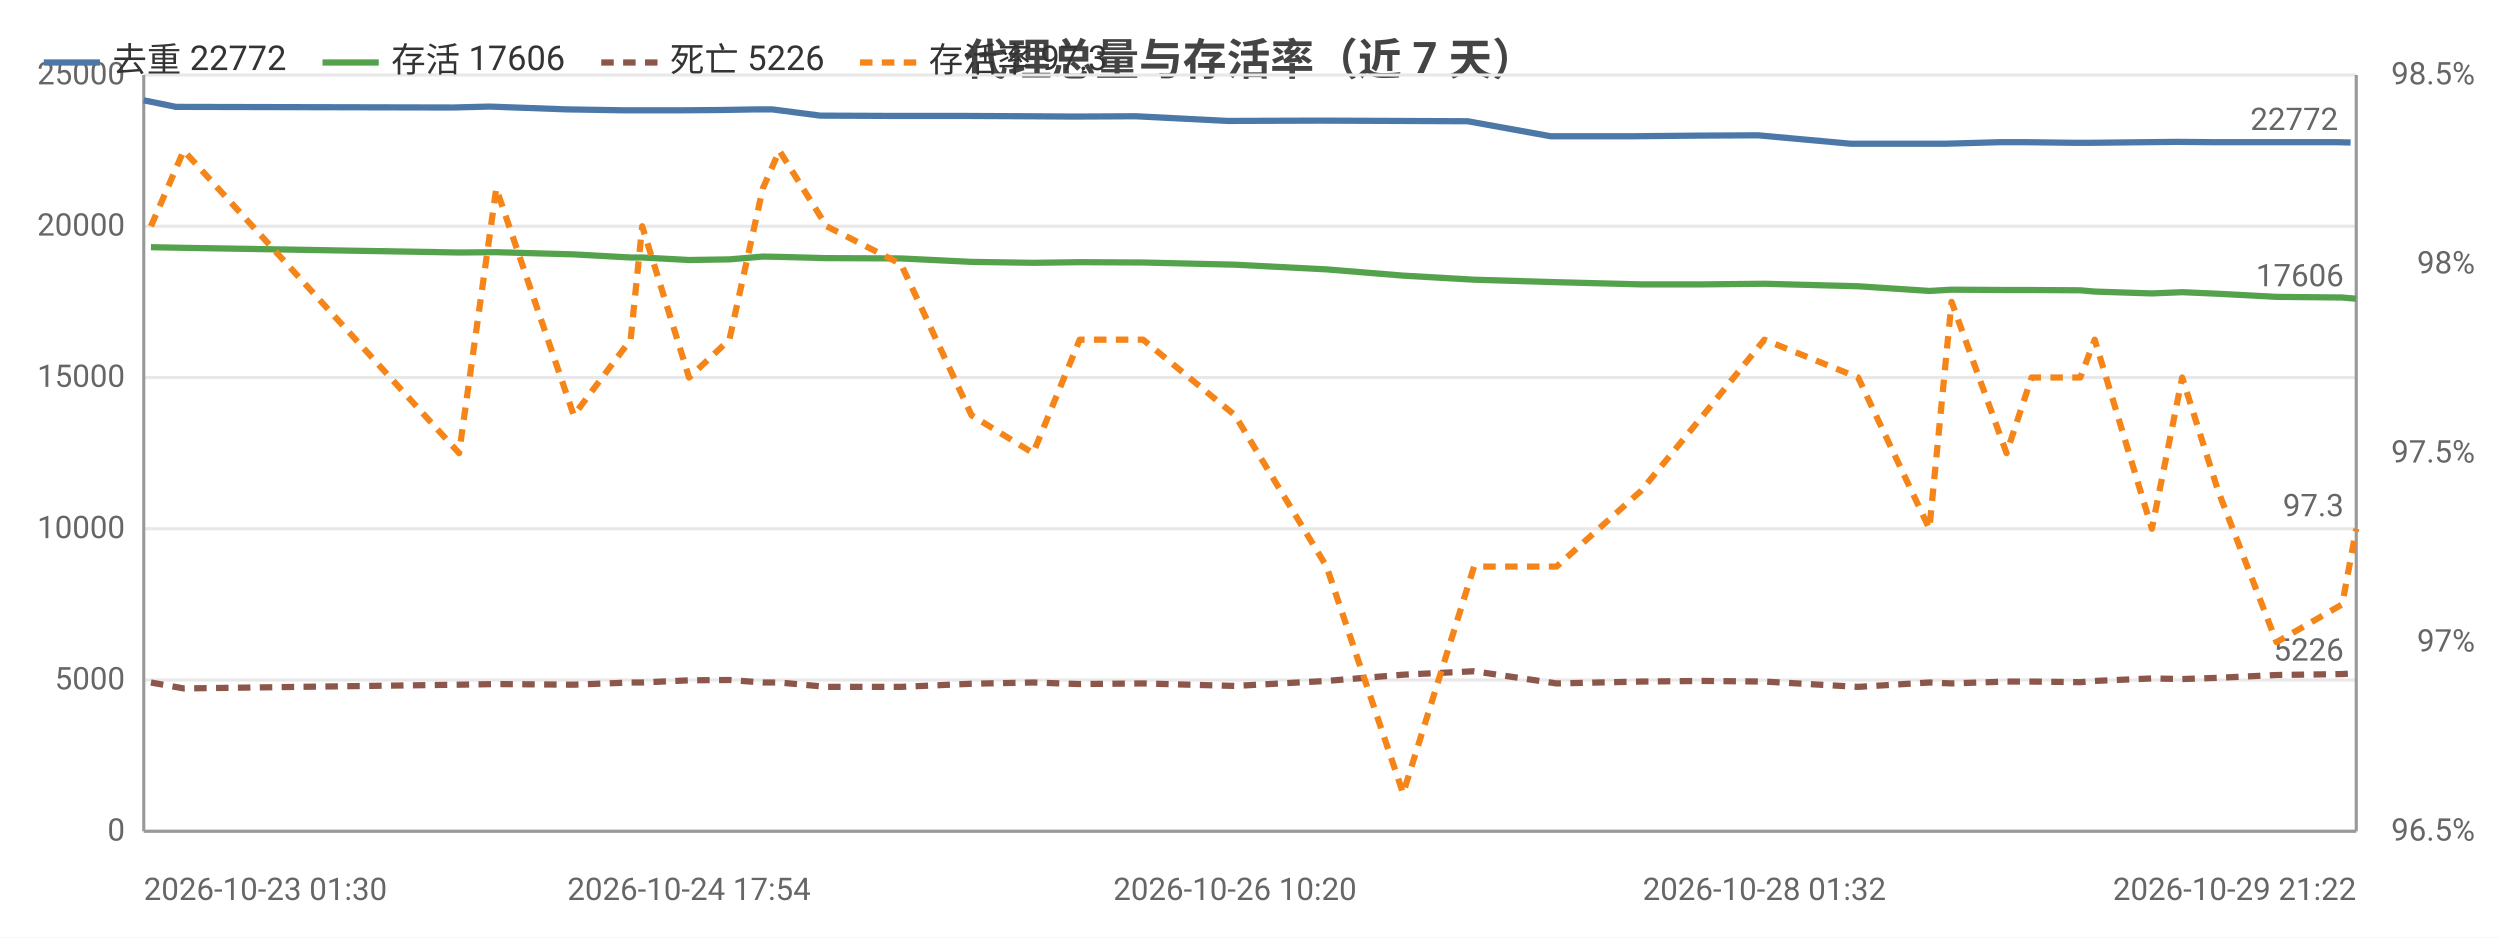
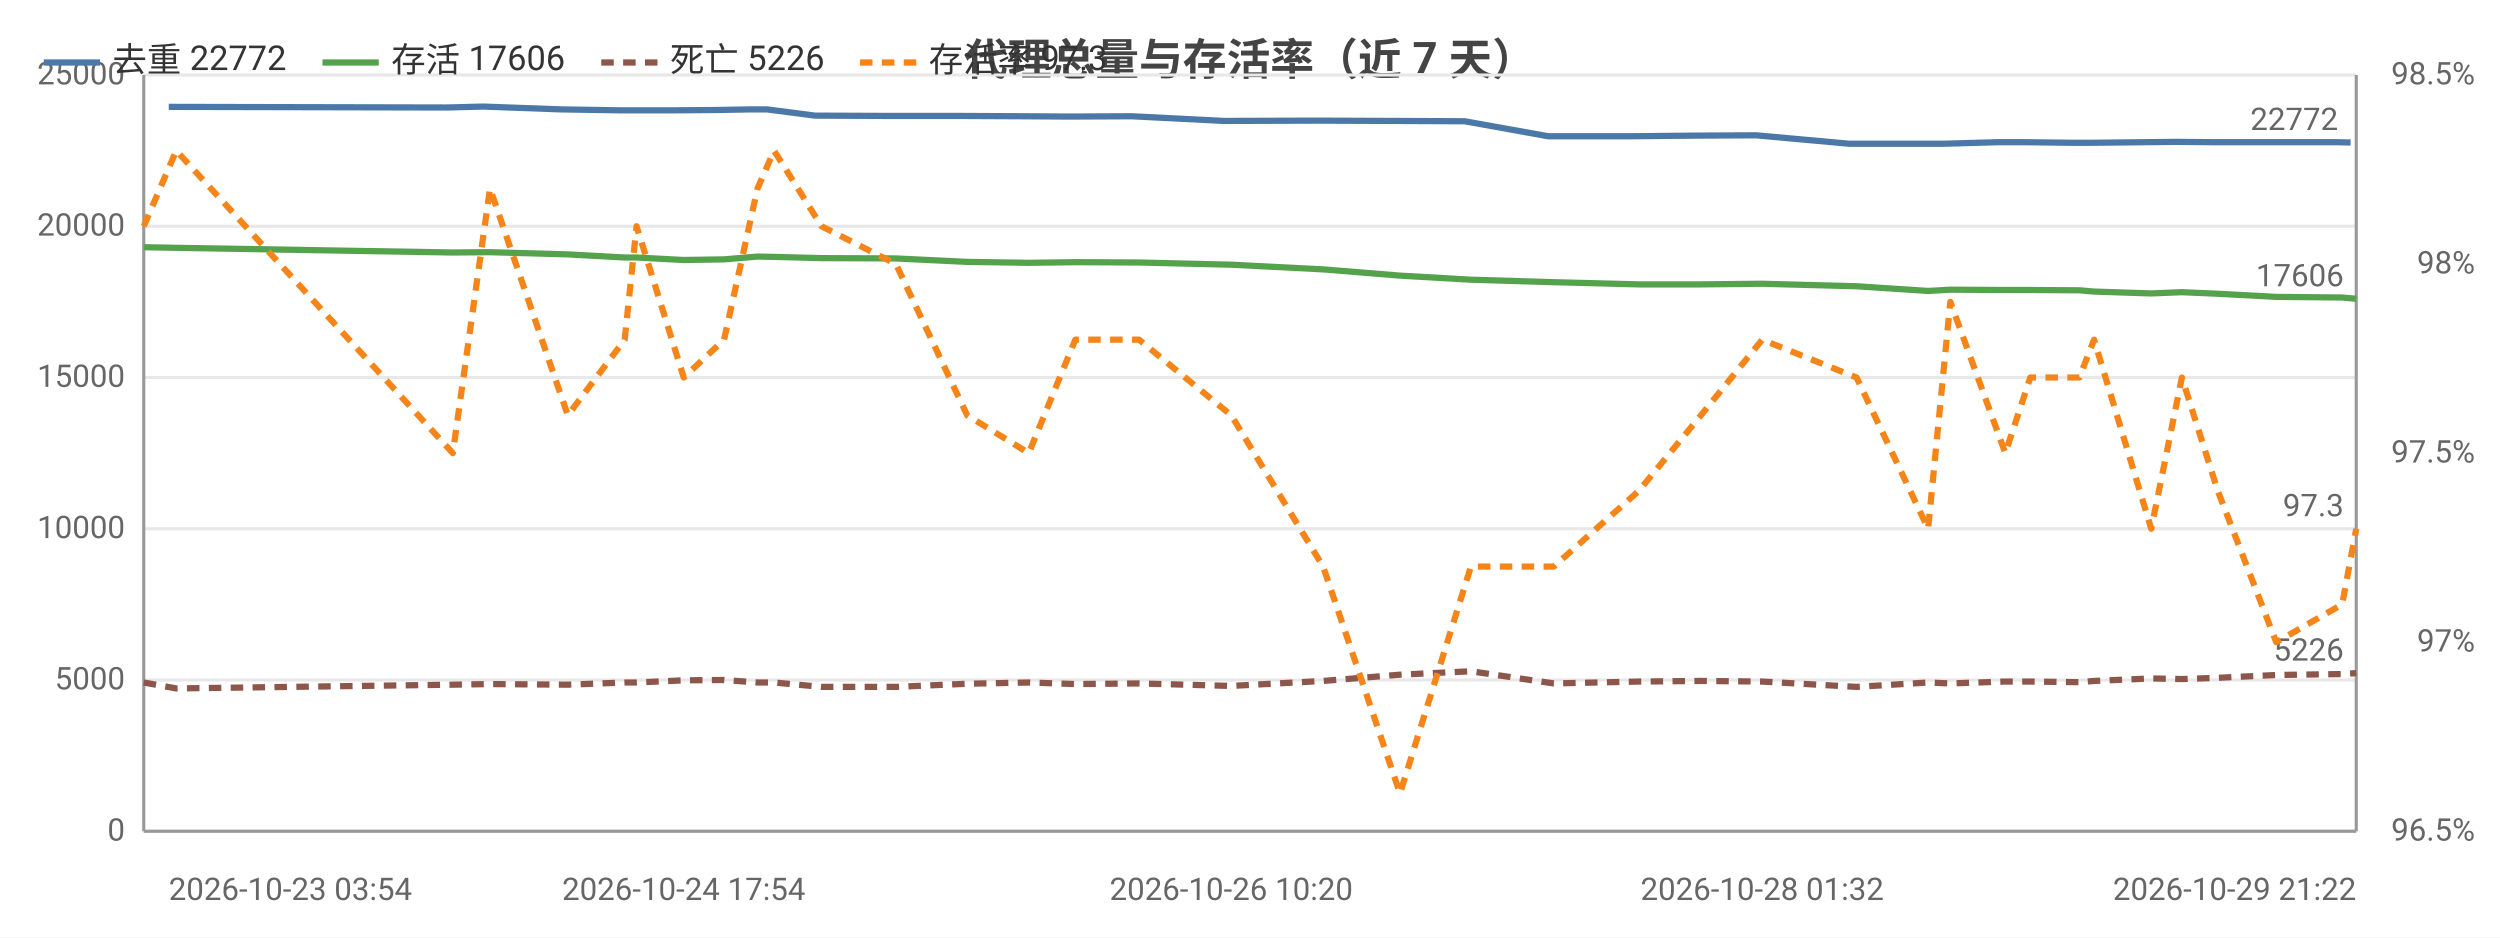
<svg xmlns="http://www.w3.org/2000/svg" width="800" height="300" viewBox="0 0 800 300">
  <rect width="800" height="300" fill="#ffffff" />
  <style>text{font-family:system-ui,-apple-system,'Segoe UI',Roboto,'PingFang SC','Microsoft YaHei','Noto Sans CJK SC',sans-serif}.g{stroke:#e8e8e8;stroke-width:1}.a{stroke:#999;stroke-width:1}.t{font-size:10px;fill:#666}.m{font-size:10px;text-anchor:middle;fill:#666}.e{font-size:10px;text-anchor:end;fill:#666}.l{font-size:11px;fill:#333}.tt{font-size:14px;font-weight:600;text-anchor:middle;fill:#444}.em{font-size:13px;text-anchor:middle;fill:#999}</style>
  <text class="tt" x="400.0" y="24">代理总量与存活率（近 7 天）</text>
  <line class="g" x1="46" y1="266" x2="754" y2="266" />
  <text class="e" x="40" y="269">0</text>
  <line class="g" x1="46" y1="217.6" x2="754" y2="217.6" />
  <text class="e" x="40" y="220.6">5000</text>
  <line class="g" x1="46" y1="169.2" x2="754" y2="169.2" />
  <text class="e" x="40" y="172.2">10000</text>
  <line class="g" x1="46" y1="120.8" x2="754" y2="120.8" />
  <text class="e" x="40" y="123.8">15000</text>
  <line class="g" x1="46" y1="72.4" x2="754" y2="72.4" />
  <text class="e" x="40" y="75.4">20000</text>
  <line class="g" x1="46" y1="24" x2="754" y2="24" />
  <text class="e" x="40" y="27">25000</text>
  <text class="e" x="792" y="269">96.5%</text>
  <text class="e" x="792" y="208.5">97%</text>
  <text class="e" x="792" y="148">97.5%</text>
  <text class="e" x="792" y="87.5">98%</text>
  <text class="e" x="792" y="27">98.5%</text>
  <line class="a" x1="754" y1="24" x2="754" y2="266" />
  <line class="a" x1="46" y1="24" x2="46" y2="266" />
  <line class="a" x1="46" y1="266" x2="754" y2="266" />
-   <polyline fill="none" stroke="#4c78a8" stroke-width="2" stroke-linejoin="round" points="46,32.1 56.3,34.2 144.9,34.4 156.7,34.1 181.2,35.0 199.7,35.3 203.3,35.3 218.0,35.3 230.8,35.2 242.2,35.0 247.1,35.0 262.5,37.0 286.1,37.1 308.6,37.1 328.6,37.2 343.5,37.3 363.4,37.2 392.9,38.7 422.2,38.6 447.3,38.7 469.7,38.8 496.2,43.6 522.8,43.6 542.9,43.4 562.6,43.3 592.3,46.0 615.5,46.0 622.3,46.0 639.9,45.5 648.2,45.5 664.1,45.7 668.6,45.7 686.9,45.5 696.7,45.4 708.2,45.5 726.7,45.5 747.5,45.5 752.2,45.6" />
-   <circle cx="46" cy="32.1" r="4" fill="transparent" />
-   <circle cx="144.9" cy="34.4" r="4" fill="transparent" />
-   <circle cx="181.2" cy="35.0" r="4" fill="transparent" />
-   <circle cx="203.3" cy="35.3" r="4" fill="transparent" />
-   <circle cx="230.8" cy="35.2" r="4" fill="transparent" />
-   <circle cx="247.1" cy="35.0" r="4" fill="transparent" />
-   <circle cx="286.1" cy="37.1" r="4" fill="transparent" />
-   <circle cx="328.6" cy="37.2" r="4" fill="transparent" />
-   <circle cx="363.4" cy="37.2" r="4" fill="transparent" />
-   <circle cx="422.2" cy="38.6" r="4" fill="transparent" />
-   <circle cx="447.3" cy="38.7" r="4" fill="transparent" />
-   <circle cx="496.2" cy="43.6" r="4" fill="transparent" />
-   <circle cx="542.9" cy="43.4" r="4" fill="transparent" />
-   <circle cx="592.3" cy="46.0" r="4" fill="transparent" />
-   <circle cx="622.3" cy="46.0" r="4" fill="transparent" />
-   <circle cx="648.2" cy="45.5" r="4" fill="transparent" />
-   <circle cx="668.6" cy="45.7" r="4" fill="transparent" />
-   <circle cx="696.7" cy="45.4" r="4" fill="transparent" />
-   <circle cx="726.7" cy="45.5" r="4" fill="transparent" />
+   <polyline fill="none" stroke="#4c78a8" stroke-width="2" stroke-linejoin="round" points="54.0,34.2 142.9,34.4 154.7,34.1 179.3,35.0 197.9,35.3 201.5,35.3 216.2,35.3 229.1,35.2 240.5,35.0 245.4,35.0 260.8,37.0 284.6,37.1 307.1,37.1 327.2,37.2 342.1,37.3 362.1,37.2 391.7,38.7 421.1,38.6 446.3,38.7 468.7,38.8 495.4,43.6 522.0,43.6 542.2,43.4 562.0,43.3 591.8,46.0 615.0,46.0 621.9,46.0 639.5,45.5 647.8,45.5 663.8,45.7 668.4,45.7 686.6,45.5 696.5,45.4 708.1,45.5 726.6,45.5 747.5,45.5 752.2,45.6" />
+   <circle cx="54.0" cy="34.2" r="4" fill="transparent" />
+   <circle cx="154.7" cy="34.1" r="4" fill="transparent" />
+   <circle cx="197.9" cy="35.3" r="4" fill="transparent" />
+   <circle cx="216.2" cy="35.3" r="4" fill="transparent" />
+   <circle cx="240.5" cy="35.0" r="4" fill="transparent" />
+   <circle cx="245.4" cy="35.0" r="4" fill="transparent" />
+   <circle cx="284.6" cy="37.1" r="4" fill="transparent" />
+   <circle cx="327.2" cy="37.2" r="4" fill="transparent" />
+   <circle cx="362.1" cy="37.2" r="4" fill="transparent" />
+   <circle cx="421.1" cy="38.6" r="4" fill="transparent" />
+   <circle cx="468.7" cy="38.8" r="4" fill="transparent" />
+   <circle cx="522.0" cy="43.6" r="4" fill="transparent" />
+   <circle cx="562.0" cy="43.3" r="4" fill="transparent" />
+   <circle cx="615.0" cy="46.0" r="4" fill="transparent" />
+   <circle cx="639.5" cy="45.5" r="4" fill="transparent" />
+   <circle cx="647.8" cy="45.5" r="4" fill="transparent" />
+   <circle cx="668.4" cy="45.7" r="4" fill="transparent" />
+   <circle cx="696.5" cy="45.4" r="4" fill="transparent" />
+   <circle cx="726.6" cy="45.5" r="4" fill="transparent" />
  <circle cx="752.2" cy="45.6" r="4" fill="transparent" />
  <text class="t" x="748.2" y="41.6" text-anchor="end" fill="#4c78a8">22772</text>
-   <polyline fill="none" stroke="#54a24b" stroke-width="2" stroke-linejoin="round" points="48.3,79.1 58.8,79.3 146.9,80.8 158.8,80.7 183.6,81.4 201.8,82.4 205.5,82.4 220.5,83.2 233.4,83.0 244.1,82.1 249.4,82.2 264.5,82.6 288.3,82.7 310.9,83.8 330.6,84.1 345.5,83.9 365.8,84.0 395.2,84.7 424.5,86.2 449.0,88.2 471.7,89.5 498.1,90.3 525.1,91.0 545.0,91.0 564.6,90.8 594.6,91.6 617.4,93.1 624.5,92.7 642.1,92.8 650.1,92.8 665.7,92.9 670.3,93.3 688.6,93.9 698.3,93.5 709.8,94.0 728.5,95.0 749.5,95.2 754,95.6" />
-   <circle cx="48.3" cy="79.1" r="4" fill="transparent" />
-   <circle cx="146.9" cy="80.8" r="4" fill="transparent" />
-   <circle cx="183.6" cy="81.4" r="4" fill="transparent" />
-   <circle cx="205.5" cy="82.4" r="4" fill="transparent" />
-   <circle cx="233.4" cy="83.0" r="4" fill="transparent" />
-   <circle cx="249.4" cy="82.2" r="4" fill="transparent" />
-   <circle cx="288.3" cy="82.7" r="4" fill="transparent" />
-   <circle cx="330.6" cy="84.1" r="4" fill="transparent" />
-   <circle cx="365.8" cy="84.0" r="4" fill="transparent" />
-   <circle cx="424.5" cy="86.2" r="4" fill="transparent" />
-   <circle cx="449.0" cy="88.2" r="4" fill="transparent" />
-   <circle cx="498.1" cy="90.3" r="4" fill="transparent" />
-   <circle cx="545.0" cy="91.0" r="4" fill="transparent" />
-   <circle cx="594.6" cy="91.6" r="4" fill="transparent" />
-   <circle cx="624.5" cy="92.7" r="4" fill="transparent" />
-   <circle cx="650.1" cy="92.8" r="4" fill="transparent" />
-   <circle cx="670.3" cy="93.3" r="4" fill="transparent" />
-   <circle cx="698.3" cy="93.5" r="4" fill="transparent" />
-   <circle cx="728.5" cy="95.0" r="4" fill="transparent" />
+   <polyline fill="none" stroke="#54a24b" stroke-width="2" stroke-linejoin="round" points="46,79.1 56.4,79.3 144.9,80.8 156.8,80.7 181.7,81.4 199.9,82.4 203.7,82.4 218.8,83.2 231.7,83.0 242.4,82.1 247.7,82.2 262.9,82.6 286.7,82.7 309.5,83.8 329.2,84.1 344.1,83.9 364.5,84.0 394.0,84.7 423.4,86.2 448.0,88.2 470.7,89.5 497.2,90.3 524.4,91.0 544.3,91.0 563.9,90.8 594.1,91.6 617.0,93.1 624.1,92.7 641.7,92.8 649.7,92.8 665.4,92.9 670.1,93.3 688.4,93.9 698.2,93.5 709.7,94.0 728.4,95.0 749.5,95.2 754,95.6" />
+   <circle cx="46" cy="79.1" r="4" fill="transparent" />
+   <circle cx="144.9" cy="80.8" r="4" fill="transparent" />
+   <circle cx="181.7" cy="81.4" r="4" fill="transparent" />
+   <circle cx="203.7" cy="82.4" r="4" fill="transparent" />
+   <circle cx="231.7" cy="83.0" r="4" fill="transparent" />
+   <circle cx="247.7" cy="82.2" r="4" fill="transparent" />
+   <circle cx="286.7" cy="82.7" r="4" fill="transparent" />
+   <circle cx="329.2" cy="84.1" r="4" fill="transparent" />
+   <circle cx="364.5" cy="84.0" r="4" fill="transparent" />
+   <circle cx="423.4" cy="86.2" r="4" fill="transparent" />
+   <circle cx="448.0" cy="88.2" r="4" fill="transparent" />
+   <circle cx="497.2" cy="90.3" r="4" fill="transparent" />
+   <circle cx="544.3" cy="91.0" r="4" fill="transparent" />
+   <circle cx="594.1" cy="91.6" r="4" fill="transparent" />
+   <circle cx="624.1" cy="92.7" r="4" fill="transparent" />
+   <circle cx="649.7" cy="92.8" r="4" fill="transparent" />
+   <circle cx="670.1" cy="93.3" r="4" fill="transparent" />
+   <circle cx="698.2" cy="93.5" r="4" fill="transparent" />
+   <circle cx="728.4" cy="95.0" r="4" fill="transparent" />
  <circle cx="754" cy="95.6" r="4" fill="transparent" />
  <text class="t" x="750" y="91.6" text-anchor="end" fill="#54a24b">17606</text>
-   <polyline fill="none" stroke="#8c564b" stroke-width="2" stroke-dasharray="4,3" stroke-linejoin="round" points="48.3,218.4 58.8,220.3 146.9,219.1 158.8,218.9 183.6,219.1 201.8,218.4 205.5,218.4 220.5,217.7 233.4,217.6 244.1,218.4 249.4,218.4 264.5,219.8 288.3,219.8 310.9,218.8 330.6,218.4 345.5,218.9 365.8,218.7 395.2,219.5 424.5,217.9 449.0,215.9 471.7,214.8 498.1,218.7 525.1,218.1 545.0,217.9 564.6,218.1 594.6,219.8 617.4,218.4 624.5,218.7 642.1,218.1 650.1,218.1 665.7,218.3 670.3,217.9 688.6,217.1 698.3,217.3 709.8,216.9 728.5,216.0 749.5,215.7 754,215.4" />
-   <circle cx="48.3" cy="218.4" r="4" fill="transparent" />
-   <circle cx="146.9" cy="219.1" r="4" fill="transparent" />
-   <circle cx="183.6" cy="219.1" r="4" fill="transparent" />
-   <circle cx="205.5" cy="218.4" r="4" fill="transparent" />
-   <circle cx="233.4" cy="217.6" r="4" fill="transparent" />
-   <circle cx="249.4" cy="218.4" r="4" fill="transparent" />
-   <circle cx="288.3" cy="219.8" r="4" fill="transparent" />
-   <circle cx="330.6" cy="218.4" r="4" fill="transparent" />
-   <circle cx="365.8" cy="218.7" r="4" fill="transparent" />
-   <circle cx="424.5" cy="217.9" r="4" fill="transparent" />
-   <circle cx="449.0" cy="215.9" r="4" fill="transparent" />
-   <circle cx="498.1" cy="218.7" r="4" fill="transparent" />
-   <circle cx="545.0" cy="217.9" r="4" fill="transparent" />
-   <circle cx="594.6" cy="219.8" r="4" fill="transparent" />
-   <circle cx="624.5" cy="218.7" r="4" fill="transparent" />
-   <circle cx="650.1" cy="218.1" r="4" fill="transparent" />
-   <circle cx="670.3" cy="217.9" r="4" fill="transparent" />
-   <circle cx="698.3" cy="217.3" r="4" fill="transparent" />
-   <circle cx="728.5" cy="216.0" r="4" fill="transparent" />
+   <polyline fill="none" stroke="#8c564b" stroke-width="2" stroke-dasharray="4,3" stroke-linejoin="round" points="46,218.4 56.4,220.3 144.9,219.1 156.8,218.9 181.7,219.1 199.9,218.4 203.7,218.4 218.8,217.7 231.7,217.6 242.4,218.4 247.7,218.4 262.9,219.8 286.7,219.8 309.5,218.8 329.2,218.4 344.1,218.9 364.5,218.7 394.0,219.5 423.4,217.9 448.0,215.9 470.7,214.8 497.2,218.7 524.4,218.1 544.3,217.9 563.9,218.1 594.1,219.8 617.0,218.4 624.1,218.7 641.7,218.1 649.7,218.1 665.4,218.3 670.1,217.9 688.4,217.1 698.2,217.3 709.7,216.9 728.4,216.0 749.5,215.7 754,215.4" />
+   <circle cx="46" cy="218.4" r="4" fill="transparent" />
+   <circle cx="144.9" cy="219.1" r="4" fill="transparent" />
+   <circle cx="181.7" cy="219.1" r="4" fill="transparent" />
+   <circle cx="203.7" cy="218.4" r="4" fill="transparent" />
+   <circle cx="231.7" cy="217.6" r="4" fill="transparent" />
+   <circle cx="247.7" cy="218.4" r="4" fill="transparent" />
+   <circle cx="286.7" cy="219.8" r="4" fill="transparent" />
+   <circle cx="329.2" cy="218.4" r="4" fill="transparent" />
+   <circle cx="364.5" cy="218.7" r="4" fill="transparent" />
+   <circle cx="423.4" cy="217.9" r="4" fill="transparent" />
+   <circle cx="448.0" cy="215.9" r="4" fill="transparent" />
+   <circle cx="497.2" cy="218.7" r="4" fill="transparent" />
+   <circle cx="544.3" cy="217.9" r="4" fill="transparent" />
+   <circle cx="594.1" cy="219.8" r="4" fill="transparent" />
+   <circle cx="624.1" cy="218.7" r="4" fill="transparent" />
+   <circle cx="649.7" cy="218.1" r="4" fill="transparent" />
+   <circle cx="670.1" cy="217.9" r="4" fill="transparent" />
+   <circle cx="698.2" cy="217.3" r="4" fill="transparent" />
+   <circle cx="728.4" cy="216.0" r="4" fill="transparent" />
  <circle cx="754" cy="215.4" r="4" fill="transparent" />
  <text class="t" x="750" y="211.4" text-anchor="end" fill="#8c564b">5226</text>
-   <polyline fill="none" stroke="#f58518" stroke-width="2" stroke-dasharray="4,3" stroke-linejoin="round" points="48.3,72.4 58.8,48.2 146.9,145 158.8,60.3 183.6,132.9 201.8,108.7 205.5,72.4 220.5,120.8 233.4,108.7 244.1,60.3 249.4,48.2 264.5,72.4 288.3,84.5 310.9,132.9 330.6,145 345.5,108.7 365.8,108.7 395.2,132.9 424.5,181.3 449.0,253.9 471.7,181.3 498.1,181.3 525.1,157.1 545.0,132.9 564.6,108.7 594.6,120.8 617.4,169.2 624.5,96.6 642.1,145 650.1,120.8 665.7,120.8 670.3,108.7 688.6,169.2 698.3,120.8 709.8,157.1 728.5,205.5 749.5,193.4 754,169.2" />
-   <circle cx="48.3" cy="72.4" r="4" fill="transparent" />
-   <circle cx="146.9" cy="145" r="4" fill="transparent" />
-   <circle cx="183.6" cy="132.9" r="4" fill="transparent" />
-   <circle cx="205.5" cy="72.4" r="4" fill="transparent" />
-   <circle cx="233.4" cy="108.7" r="4" fill="transparent" />
-   <circle cx="249.4" cy="48.2" r="4" fill="transparent" />
-   <circle cx="288.3" cy="84.5" r="4" fill="transparent" />
-   <circle cx="330.6" cy="145" r="4" fill="transparent" />
-   <circle cx="365.8" cy="108.7" r="4" fill="transparent" />
-   <circle cx="424.5" cy="181.3" r="4" fill="transparent" />
-   <circle cx="449.0" cy="253.9" r="4" fill="transparent" />
-   <circle cx="498.1" cy="181.3" r="4" fill="transparent" />
-   <circle cx="545.0" cy="132.9" r="4" fill="transparent" />
-   <circle cx="594.6" cy="120.8" r="4" fill="transparent" />
-   <circle cx="624.5" cy="96.6" r="4" fill="transparent" />
-   <circle cx="650.1" cy="120.8" r="4" fill="transparent" />
-   <circle cx="670.3" cy="108.7" r="4" fill="transparent" />
-   <circle cx="698.3" cy="120.8" r="4" fill="transparent" />
-   <circle cx="728.5" cy="205.5" r="4" fill="transparent" />
+   <polyline fill="none" stroke="#f58518" stroke-width="2" stroke-dasharray="4,3" stroke-linejoin="round" points="46,72.4 56.4,48.2 144.9,145 156.8,60.3 181.7,132.9 199.9,108.7 203.7,72.4 218.8,120.8 231.7,108.7 242.4,60.3 247.7,48.2 262.9,72.4 286.7,84.5 309.5,132.9 329.2,145 344.1,108.7 364.5,108.7 394.0,132.9 423.4,181.3 448.0,253.9 470.7,181.3 497.2,181.3 524.4,157.1 544.3,132.9 563.9,108.7 594.1,120.8 617.0,169.2 624.1,96.6 641.7,145 649.7,120.8 665.4,120.8 670.1,108.7 688.4,169.2 698.2,120.8 709.7,157.1 728.4,205.5 749.5,193.4 754,169.2" />
+   <circle cx="46" cy="72.4" r="4" fill="transparent" />
+   <circle cx="144.9" cy="145" r="4" fill="transparent" />
+   <circle cx="181.7" cy="132.9" r="4" fill="transparent" />
+   <circle cx="203.7" cy="72.4" r="4" fill="transparent" />
+   <circle cx="231.7" cy="108.7" r="4" fill="transparent" />
+   <circle cx="247.7" cy="48.2" r="4" fill="transparent" />
+   <circle cx="286.7" cy="84.5" r="4" fill="transparent" />
+   <circle cx="329.2" cy="145" r="4" fill="transparent" />
+   <circle cx="364.5" cy="108.7" r="4" fill="transparent" />
+   <circle cx="423.4" cy="181.3" r="4" fill="transparent" />
+   <circle cx="448.0" cy="253.9" r="4" fill="transparent" />
+   <circle cx="497.2" cy="181.3" r="4" fill="transparent" />
+   <circle cx="544.3" cy="132.9" r="4" fill="transparent" />
+   <circle cx="594.1" cy="120.8" r="4" fill="transparent" />
+   <circle cx="624.1" cy="96.6" r="4" fill="transparent" />
+   <circle cx="649.7" cy="120.8" r="4" fill="transparent" />
+   <circle cx="670.1" cy="108.7" r="4" fill="transparent" />
+   <circle cx="698.2" cy="120.8" r="4" fill="transparent" />
+   <circle cx="728.4" cy="205.5" r="4" fill="transparent" />
  <circle cx="754" cy="169.2" r="4" fill="transparent" />
  <text class="t" x="750" y="165.2" text-anchor="end" fill="#f58518">97.3</text>
-   <text class="t" x="46" y="288">2026-10-23 01:30</text>
-   <text class="m" x="220.5" y="288">2026-10-24 17:54</text>
-   <text class="m" x="395.2" y="288">2026-10-26 10:20</text>
-   <text class="m" x="564.6" y="288">2026-10-28 01:32</text>
+   <text class="t" x="54.0" y="288">2026-10-23 03:54</text>
+   <text class="m" x="218.8" y="288">2026-10-24 17:54</text>
+   <text class="m" x="394.0" y="288">2026-10-26 10:20</text>
+   <text class="m" x="563.9" y="288">2026-10-28 01:32</text>
  <text class="e" x="754" y="288">2026-10-29 21:22</text>
  <line x1="14" y1="20" x2="32" y2="20" stroke="#4c78a8" stroke-width="2" />
  <text class="l" x="36" y="23">去重 22772</text>
  <line x1="103.2" y1="20" x2="121.2" y2="20" stroke="#54a24b" stroke-width="2" />
  <text class="l" x="125.2" y="23">存活 17606</text>
  <line x1="192.4" y1="20" x2="210.4" y2="20" stroke="#8c564b" stroke-width="2" stroke-dasharray="4,3" />
  <text class="l" x="214.4" y="23">死亡 5226</text>
  <line x1="275.2" y1="20" x2="293.2" y2="20" stroke="#f58518" stroke-width="2" stroke-dasharray="4,3" />
  <text class="l" x="297.2" y="23">存活率 97.3</text>
</svg>
